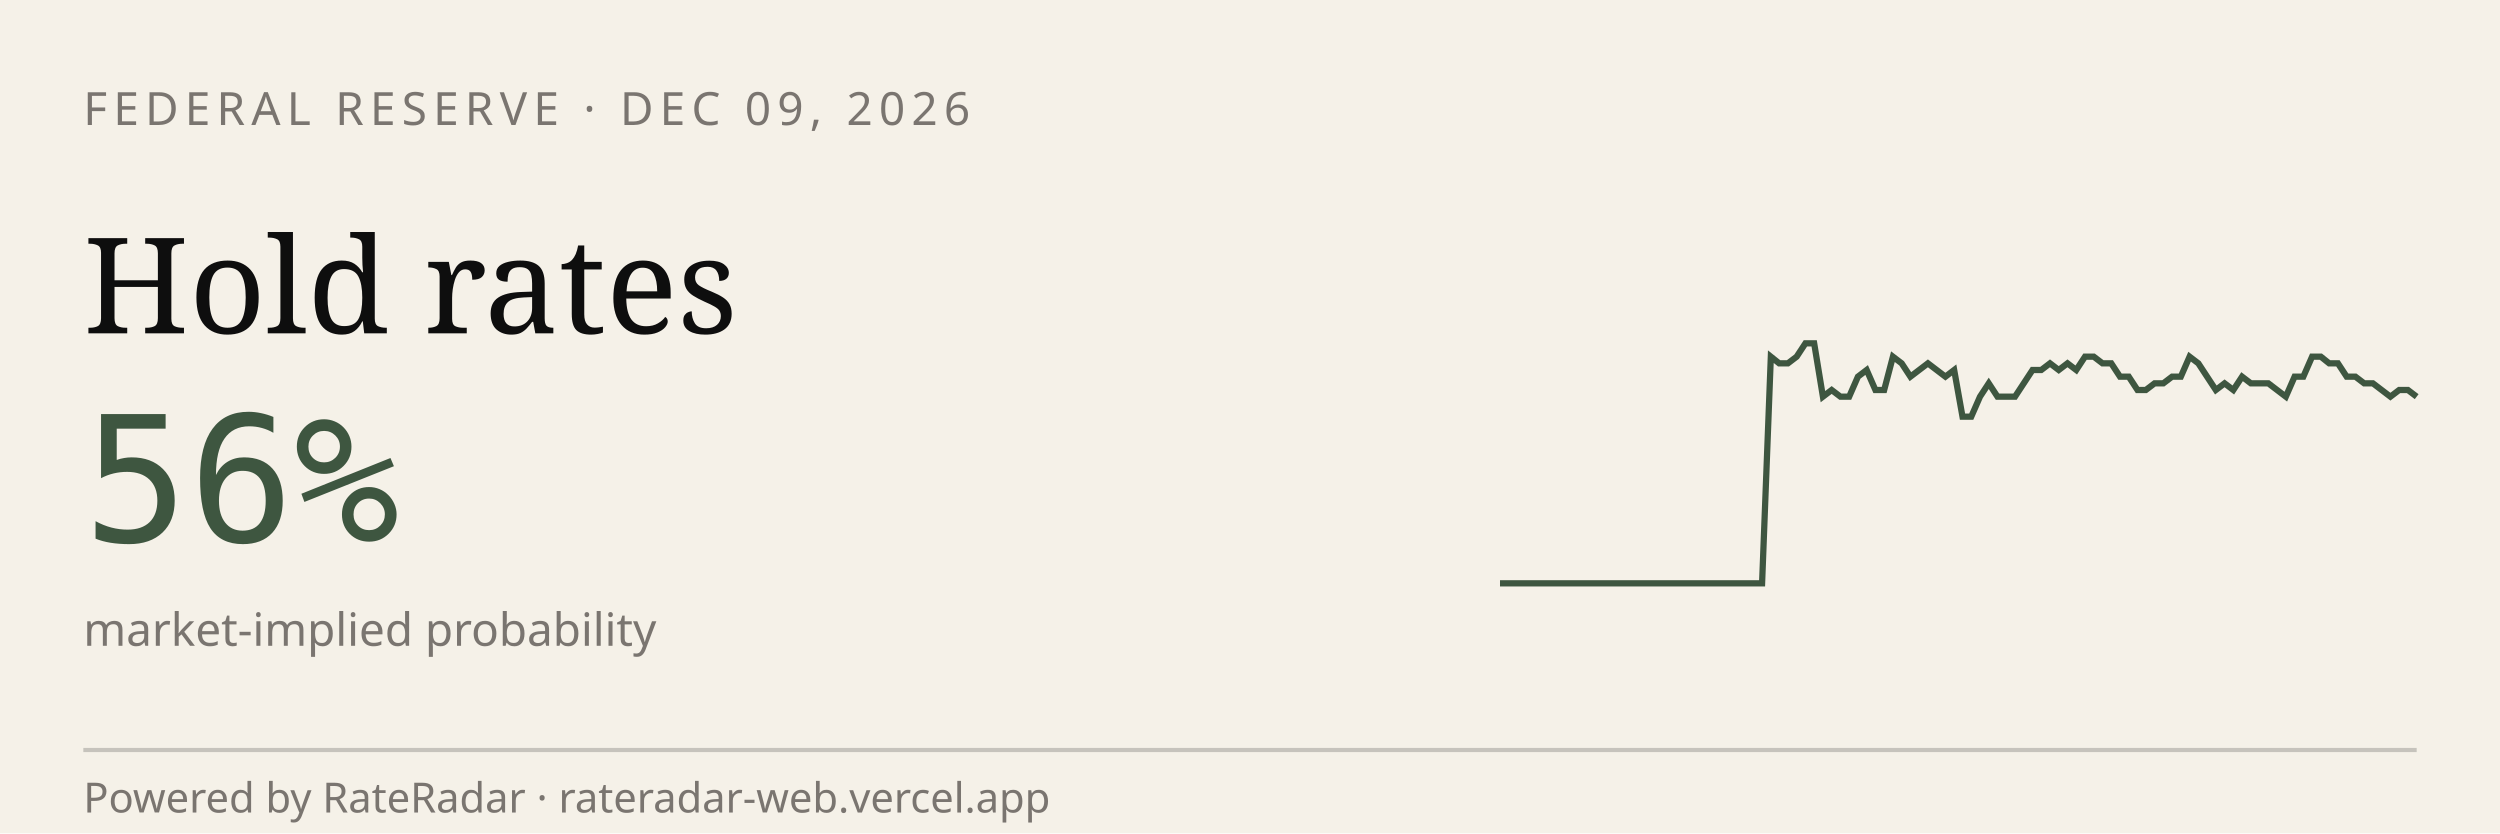
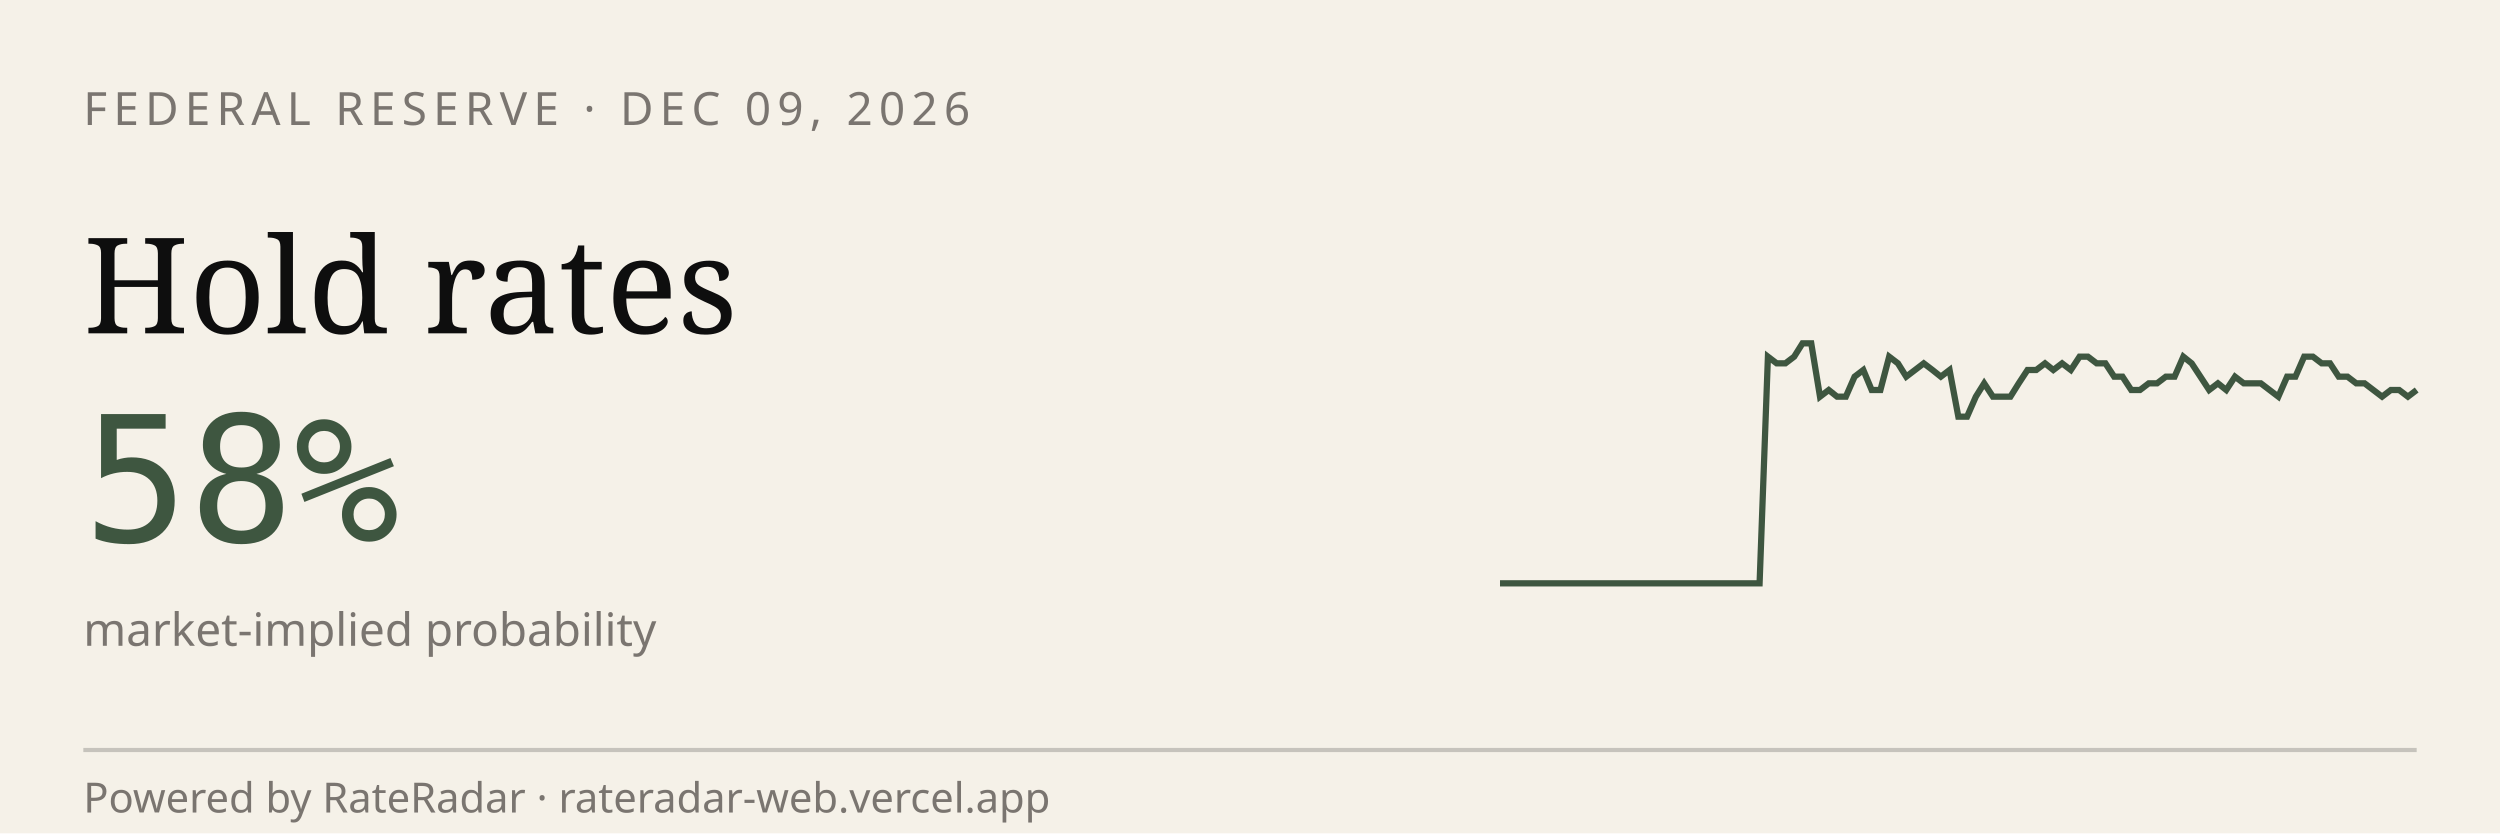
<svg xmlns="http://www.w3.org/2000/svg" viewBox="0 0 600 200" width="600" height="200" role="img" aria-label="RateRadar live odds for FED 2026-12-09">
  <rect width="600" height="200" fill="#F5F1E8" />
  <text x="20" y="30" font-family="sans-serif" font-size="11" letter-spacing="1.5" fill="#7A7570">FEDERAL RESERVE · DEC 09, 2026</text>
  <text x="20" y="80" font-family="Georgia, serif" font-size="32" fill="#0E0E0E">Hold rates</text>
-   <text x="20" y="130" font-family="monospace" font-size="42" fill="#3E5640">56%</text>
+   <text x="20" y="130" font-family="monospace" font-size="42" fill="#3E5640">58%</text>
  <text x="20" y="155" font-family="sans-serif" font-size="11" fill="#7A7570">market-implied probability</text>
-   <path d="M 360.0,140.0 L 362.1,140.0 L 364.2,140.0 L 366.3,140.0 L 368.4,140.0 L 370.5,140.0 L 372.6,140.0 L 374.7,140.0 L 376.8,140.0 L 378.9,140.0 L 381.0,140.0 L 383.0,140.0 L 385.1,140.0 L 387.2,140.0 L 389.3,140.0 L 391.4,140.0 L 393.5,140.0 L 395.6,140.0 L 397.7,140.0 L 399.8,140.0 L 401.9,140.0 L 404.0,140.0 L 406.1,140.0 L 408.2,140.0 L 410.3,140.0 L 412.4,140.0 L 414.5,140.0 L 416.6,140.0 L 418.7,140.0 L 420.8,140.0 L 422.9,140.0 L 425.0,85.6 L 427.0,87.2 L 429.1,87.2 L 431.2,85.6 L 433.3,82.4 L 435.4,82.4 L 437.5,95.2 L 439.6,93.6 L 441.7,95.2 L 443.8,95.2 L 445.9,90.4 L 448.0,88.8 L 450.1,93.6 L 452.2,93.6 L 454.3,85.6 L 456.4,87.2 L 458.5,90.4 L 460.6,88.8 L 462.7,87.2 L 464.8,88.8 L 466.9,90.4 L 469.0,88.8 L 471.0,100.0 L 473.1,100.0 L 475.2,95.2 L 477.3,92.0 L 479.4,95.2 L 481.5,95.2 L 483.6,95.2 L 485.7,92.0 L 487.8,88.8 L 489.9,88.8 L 492.0,87.2 L 494.1,88.8 L 496.2,87.2 L 498.3,88.8 L 500.4,85.6 L 502.5,85.6 L 504.6,87.2 L 506.7,87.2 L 508.8,90.4 L 510.9,90.4 L 513.0,93.6 L 515.0,93.6 L 517.1,92.0 L 519.2,92.0 L 521.3,90.4 L 523.4,90.4 L 525.5,85.6 L 527.6,87.2 L 529.7,90.4 L 531.8,93.6 L 533.9,92.0 L 536.0,93.6 L 538.1,90.4 L 540.2,92.0 L 542.3,92.0 L 544.4,92.0 L 546.5,93.6 L 548.6,95.2 L 550.7,90.4 L 552.8,90.4 L 554.9,85.6 L 557.0,85.6 L 559.0,87.2 L 561.1,87.2 L 563.2,90.4 L 565.3,90.4 L 567.4,92.0 L 569.5,92.0 L 571.6,93.6 L 573.7,95.2 L 575.8,93.6 L 577.9,93.6 L 580.0,95.2" stroke="#3E5640" stroke-width="1.5" fill="none" />
+   <path d="M 360.0,140.0 L 362.1,140.0 L 364.2,140.0 L 366.2,140.0 L 368.3,140.0 L 370.4,140.0 L 372.5,140.0 L 374.5,140.0 L 376.6,140.0 L 378.7,140.0 L 380.8,140.0 L 382.8,140.0 L 384.9,140.0 L 387.0,140.0 L 389.1,140.0 L 391.1,140.0 L 393.2,140.0 L 395.3,140.0 L 397.4,140.0 L 399.4,140.0 L 401.5,140.0 L 403.6,140.0 L 405.7,140.0 L 407.7,140.0 L 409.8,140.0 L 411.9,140.0 L 414.0,140.0 L 416.0,140.0 L 418.1,140.0 L 420.2,140.0 L 422.3,140.0 L 424.3,85.6 L 426.4,87.2 L 428.5,87.2 L 430.6,85.6 L 432.6,82.4 L 434.7,82.4 L 436.8,95.2 L 438.9,93.6 L 440.9,95.2 L 443.0,95.2 L 445.1,90.4 L 447.2,88.8 L 449.2,93.6 L 451.3,93.6 L 453.4,85.6 L 455.5,87.2 L 457.5,90.4 L 459.6,88.8 L 461.7,87.2 L 463.8,88.8 L 465.8,90.4 L 467.9,88.8 L 470.0,100.0 L 472.1,100.0 L 474.2,95.2 L 476.2,92.0 L 478.3,95.2 L 480.4,95.2 L 482.5,95.2 L 484.5,92.0 L 486.6,88.8 L 488.7,88.8 L 490.8,87.2 L 492.8,88.8 L 494.9,87.2 L 497.0,88.8 L 499.1,85.6 L 501.1,85.6 L 503.2,87.2 L 505.3,87.2 L 507.4,90.4 L 509.4,90.4 L 511.5,93.6 L 513.6,93.6 L 515.7,92.0 L 517.7,92.0 L 519.8,90.4 L 521.9,90.4 L 524.0,85.6 L 526.0,87.2 L 528.1,90.4 L 530.2,93.6 L 532.3,92.0 L 534.3,93.6 L 536.4,90.4 L 538.5,92.0 L 540.6,92.0 L 542.6,92.0 L 544.7,93.6 L 546.8,95.2 L 548.9,90.4 L 550.9,90.4 L 553.0,85.6 L 555.1,85.6 L 557.2,87.2 L 559.2,87.2 L 561.3,90.4 L 563.4,90.4 L 565.5,92.0 L 567.5,92.0 L 569.6,93.6 L 571.7,95.2 L 573.8,93.6 L 575.8,93.6 L 577.9,95.2 L 580.0,93.6" stroke="#3E5640" stroke-width="1.5" fill="none" />
  <line x1="20" y1="180" x2="580" y2="180" stroke="#0E0E0E33" />
  <text x="20" y="195" font-family="sans-serif" font-size="10" fill="#7A7570">Powered by RateRadar · rateradar-web.vercel.app</text>
</svg>
